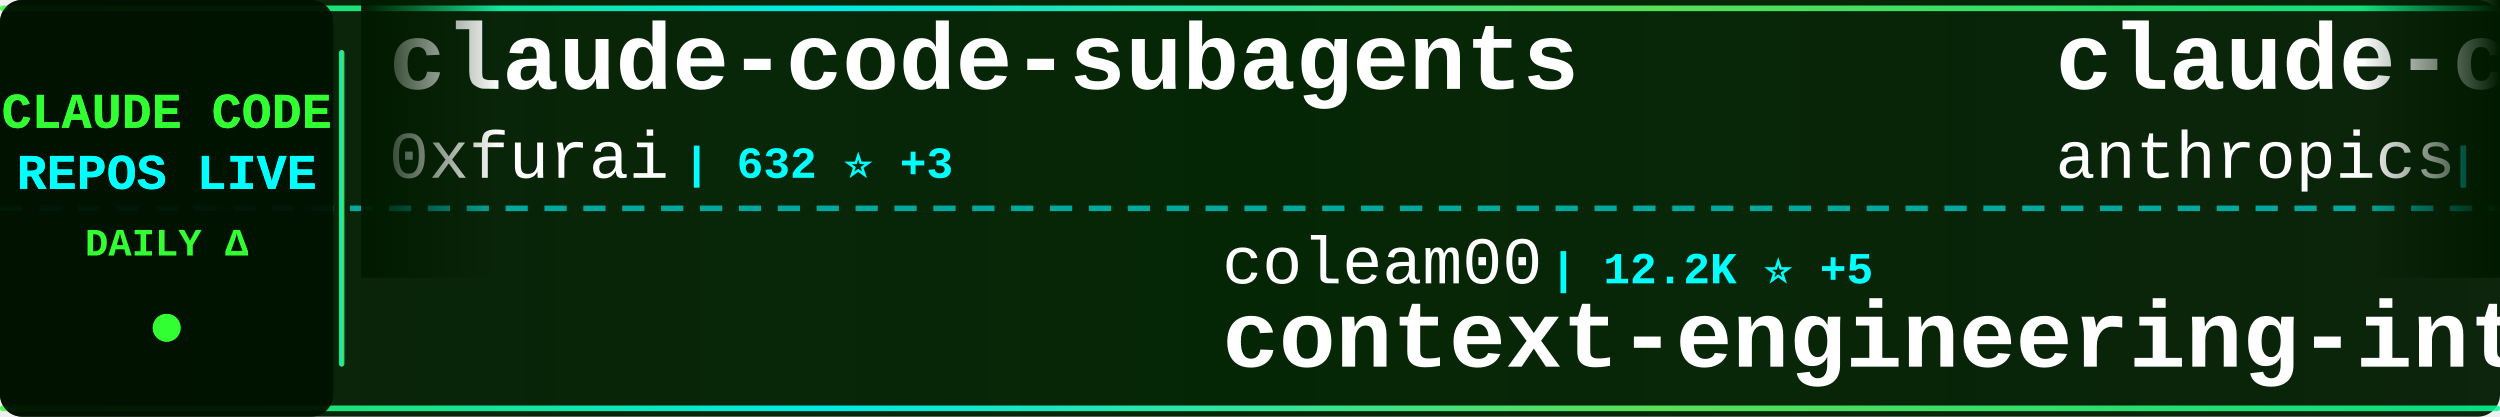
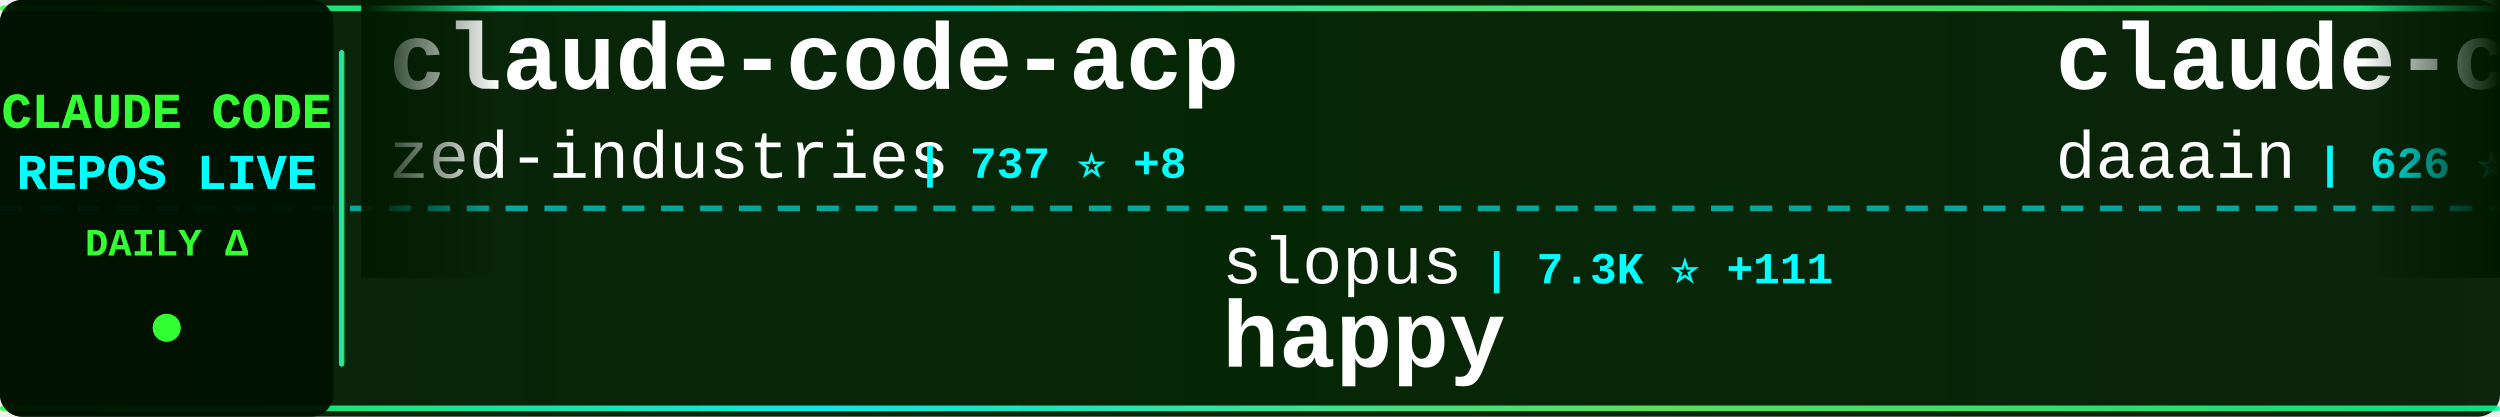
<svg xmlns="http://www.w3.org/2000/svg" width="900" height="150">
  <defs>
    <linearGradient id="tickerBg" x1="0%" y1="0%" x2="100%" y2="0%">
      <stop offset="0%" style="stop-color:#001a00;stop-opacity:0.95" />
      <stop offset="50%" style="stop-color:#002200;stop-opacity:0.98" />
      <stop offset="100%" style="stop-color:#001a00;stop-opacity:0.95" />
    </linearGradient>
    <linearGradient id="borderGrad" x1="0%" y1="0%" x2="100%" y2="0%">
      <stop offset="0%" style="stop-color:#33ff33;stop-opacity:0.85">
        <animate attributeName="stop-opacity" values="0.85;1;0.85" dur="2s" repeatCount="indefinite" />
      </stop>
      <stop offset="33%" style="stop-color:#00ffff;stop-opacity:0.9">
        <animate attributeName="stop-opacity" values="0.9;1;0.9" dur="2.2s" repeatCount="indefinite" />
      </stop>
      <stop offset="66%" style="stop-color:#66ff66;stop-opacity:0.85">
        <animate attributeName="stop-opacity" values="0.85;1;0.85" dur="1.8s" repeatCount="indefinite" />
      </stop>
      <stop offset="100%" style="stop-color:#00ff99;stop-opacity:0.85">
        <animate attributeName="stop-opacity" values="0.85;1;0.85" dur="2s" repeatCount="indefinite" />
      </stop>
    </linearGradient>
    <filter id="textGlow">
      <feGaussianBlur stdDeviation="0.1" result="coloredBlur" />
      <feMerge>
        <feMergeNode in="coloredBlur" />
        <feMergeNode in="SourceGraphic" />
      </feMerge>
    </filter>
    <filter id="metricGlow">
      <feGaussianBlur stdDeviation="0.2" result="coloredBlur" />
      <feMerge>
        <feMergeNode in="coloredBlur" />
        <feMergeNode in="SourceGraphic" />
      </feMerge>
    </filter>
    <linearGradient id="leftFade" x1="0%" y1="0%" x2="100%" y2="0%">
      <stop offset="0%" style="stop-color:#001a00;stop-opacity:1" />
      <stop offset="100%" style="stop-color:#001a00;stop-opacity:0" />
    </linearGradient>
    <linearGradient id="rightFade" x1="0%" y1="0%" x2="100%" y2="0%">
      <stop offset="0%" style="stop-color:#001a00;stop-opacity:0" />
      <stop offset="100%" style="stop-color:#001a00;stop-opacity:1" />
    </linearGradient>
  </defs>
  <rect width="900" height="150" fill="url(#tickerBg)" rx="8" />
  <rect x="0" y="2" width="900" height="2" fill="url(#borderGrad)" rx="1" />
  <rect x="0" y="146" width="900" height="2" fill="url(#borderGrad)" rx="1" />
  <line x1="0" y1="75" x2="900" y2="75" stroke="#00ffff" stroke-width="2" stroke-dasharray="8 6" opacity="0.6" />
  <rect x="0" y="0" width="120" height="150" fill="#001100" opacity="0.95" rx="8" />
  <text x="60" y="46" font-family="'Courier New', monospace" font-size="18" font-weight="bold" fill="#33ff33" text-anchor="middle" filter="url(#textGlow)">
    CLAUDE CODE
  </text>
  <text x="60" y="68" font-family="'Courier New', monospace" font-size="18" font-weight="bold" fill="#00ffff" text-anchor="middle" filter="url(#textGlow)">
    REPOS LIVE
  </text>
  <text x="60" y="92" font-family="'Courier New', monospace" font-size="14" font-weight="bold" fill="#33ff33" text-anchor="middle">
    DAILY Δ
  </text>
  <circle cx="60" cy="118" r="5" fill="#33ff33" filter="url(#metricGlow)">
    <animate attributeName="r" values="4;6;4" dur="1.5s" repeatCount="indefinite" />
    <animate attributeName="opacity" values="0.6;1;0.6" dur="1.5s" repeatCount="indefinite" />
  </circle>
  <rect x="122" y="18" width="2" height="114" fill="url(#borderGrad)" rx="1" />
  <clipPath id="tickerClip">
    <rect x="130" y="0" width="770" height="150" />
  </clipPath>
  <g clip-path="url(#tickerClip)">
    <g id="tickerItems">
      <animateTransform attributeName="transform" attributeType="XML" type="translate" from="0 0" to="-3000 0" dur="54s" repeatCount="indefinite" />
      <g transform="translate(0, 0)">
-         <text x="140" y="32" font-family="'Courier New', monospace" font-size="34" font-weight="bold" fill="#ffffff">claude-code-subagents</text>
-         <text x="140" y="64" font-family="'Courier New', monospace" font-size="24" font-weight="normal" fill="#ffffff" opacity="1.0">0xfurai</text>
-         <text x="246" y="64" font-family="'Courier New', monospace" font-size="16" font-weight="bold" fill="#00ffff"> | 632 ⭐ +3</text>
+         <text x="140" y="32" font-family="'Courier New', monospace" font-size="34" font-weight="bold" fill="#ffffff">claude-code-acp</text>
+         <text x="140" y="64" font-family="'Courier New', monospace" font-size="24" font-weight="normal" fill="#ffffff" opacity="1.0">zed-industries</text>
+         <text x="330" y="64" font-family="'Courier New', monospace" font-size="16" font-weight="bold" fill="#00ffff"> | 737 ⭐ +8</text>
      </g>
      <g transform="translate(300, 0)">
-         <text x="140" y="102" font-family="'Courier New', monospace" font-size="24" font-weight="normal" fill="#ffffff" opacity="1.0">coleam00</text>
-         <text x="258" y="102" font-family="'Courier New', monospace" font-size="16" font-weight="bold" fill="#00ffff"> | 12.2K ⭐ +5</text>
-         <text x="140" y="132" font-family="'Courier New', monospace" font-size="34" font-weight="bold" fill="#ffffff">context-engineering-intr...</text>
+         <text x="140" y="102" font-family="'Courier New', monospace" font-size="24" font-weight="normal" fill="#ffffff" opacity="1.0">slopus</text>
+         <text x="234" y="102" font-family="'Courier New', monospace" font-size="16" font-weight="bold" fill="#00ffff"> | 7.3K ⭐ +111</text>
+         <text x="140" y="132" font-family="'Courier New', monospace" font-size="34" font-weight="bold" fill="#ffffff">happy</text>
      </g>
      <g transform="translate(600, 0)">
-         <text x="140" y="32" font-family="'Courier New', monospace" font-size="34" font-weight="bold" fill="#ffffff">claude-code-base-action</text>
-         <text x="140" y="64" font-family="'Courier New', monospace" font-size="24" font-weight="normal" fill="#ffffff" opacity="1.0">anthropics</text>
-         <text x="282" y="64" font-family="'Courier New', monospace" font-size="16" font-weight="bold" fill="#00ffff"> | 554 ⭐ +2</text>
+         <text x="140" y="32" font-family="'Courier New', monospace" font-size="34" font-weight="bold" fill="#ffffff">claude-code-log</text>
+         <text x="140" y="64" font-family="'Courier New', monospace" font-size="24" font-weight="normal" fill="#ffffff" opacity="1.0">daaain</text>
+         <text x="234" y="64" font-family="'Courier New', monospace" font-size="16" font-weight="bold" fill="#00ffff"> | 626 ⭐ +1</text>
      </g>
      <g transform="translate(900, 0)">
-         <text x="140" y="102" font-family="'Courier New', monospace" font-size="24" font-weight="normal" fill="#ffffff" opacity="1.0">zed-industries</text>
-         <text x="330" y="102" font-family="'Courier New', monospace" font-size="16" font-weight="bold" fill="#00ffff"> | 729 ⭐ +2</text>
-         <text x="140" y="132" font-family="'Courier New', monospace" font-size="34" font-weight="bold" fill="#ffffff">claude-code-acp</text>
+         <text x="140" y="102" font-family="'Courier New', monospace" font-size="24" font-weight="normal" fill="#ffffff" opacity="1.0">bfly123</text>
+         <text x="246" y="102" font-family="'Courier New', monospace" font-size="16" font-weight="bold" fill="#00ffff"> | 633 ⭐ +16</text>
+         <text x="140" y="132" font-family="'Courier New', monospace" font-size="34" font-weight="bold" fill="#ffffff">claude_code_bridge</text>
      </g>
      <g transform="translate(1200, 0)">
-         <text x="140" y="32" font-family="'Courier New', monospace" font-size="34" font-weight="bold" fill="#ffffff">claude-code-source-code-...</text>
-         <text x="140" y="64" font-family="'Courier New', monospace" font-size="24" font-weight="normal" fill="#ffffff" opacity="1.0">ghuntley</text>
-         <text x="258" y="64" font-family="'Courier New', monospace" font-size="16" font-weight="bold" fill="#00ffff"> | 793 ⭐ +3</text>
+         <text x="140" y="32" font-family="'Courier New', monospace" font-size="34" font-weight="bold" fill="#ffffff">claude-code-reverse</text>
+         <text x="140" y="64" font-family="'Courier New', monospace" font-size="24" font-weight="normal" fill="#ffffff" opacity="1.0">Yuyz0112</text>
+         <text x="258" y="64" font-family="'Courier New', monospace" font-size="16" font-weight="bold" fill="#00ffff"> | 1.9K ⭐ +11</text>
      </g>
      <g transform="translate(1500, 0)">
-         <text x="140" y="102" font-family="'Courier New', monospace" font-size="24" font-weight="normal" fill="#ffffff" opacity="1.0">BloopAI</text>
-         <text x="246" y="102" font-family="'Courier New', monospace" font-size="16" font-weight="bold" fill="#00ffff"> | 15.6K ⭐ +313</text>
-         <text x="140" y="132" font-family="'Courier New', monospace" font-size="34" font-weight="bold" fill="#ffffff">vibe-kanban</text>
+         <text x="140" y="102" font-family="'Courier New', monospace" font-size="24" font-weight="normal" fill="#ffffff" opacity="1.0">jarrodwatts</text>
+         <text x="294" y="102" font-family="'Courier New', monospace" font-size="16" font-weight="bold" fill="#00ffff"> | 774 ⭐ +15</text>
+         <text x="140" y="132" font-family="'Courier New', monospace" font-size="34" font-weight="bold" fill="#ffffff">claude-code-config</text>
      </g>
      <g transform="translate(1800, 0)">
-         <text x="140" y="32" font-family="'Courier New', monospace" font-size="34" font-weight="bold" fill="#ffffff">claude-code-config</text>
-         <text x="140" y="64" font-family="'Courier New', monospace" font-size="24" font-weight="normal" fill="#ffffff" opacity="1.0">jarrodwatts</text>
-         <text x="294" y="64" font-family="'Courier New', monospace" font-size="16" font-weight="bold" fill="#00ffff"> | 759 ⭐ +18</text>
+         <text x="140" y="32" font-family="'Courier New', monospace" font-size="34" font-weight="bold" fill="#ffffff">copilot-api</text>
+         <text x="140" y="64" font-family="'Courier New', monospace" font-size="24" font-weight="normal" fill="#ffffff" opacity="1.0">ericc-ch</text>
+         <text x="258" y="64" font-family="'Courier New', monospace" font-size="16" font-weight="bold" fill="#00ffff"> | 2.0K ⭐ +11</text>
      </g>
      <g transform="translate(2100, 0)">
-         <text x="140" y="102" font-family="'Courier New', monospace" font-size="24" font-weight="normal" fill="#ffffff" opacity="1.0">daaain</text>
-         <text x="234" y="102" font-family="'Courier New', monospace" font-size="16" font-weight="bold" fill="#00ffff"> | 625 ⭐</text>
-         <text x="140" y="132" font-family="'Courier New', monospace" font-size="34" font-weight="bold" fill="#ffffff">claude-code-log</text>
+         <text x="140" y="102" font-family="'Courier New', monospace" font-size="24" font-weight="normal" fill="#ffffff" opacity="1.0">ericbuess</text>
+         <text x="270" y="102" font-family="'Courier New', monospace" font-size="16" font-weight="bold" fill="#00ffff"> | 555 ⭐ +9</text>
+         <text x="140" y="132" font-family="'Courier New', monospace" font-size="34" font-weight="bold" fill="#ffffff">claude-code-docs</text>
      </g>
      <g transform="translate(2400, 0)">
-         <text x="140" y="32" font-family="'Courier New', monospace" font-size="34" font-weight="bold" fill="#ffffff">claude-code-action</text>
-         <text x="140" y="64" font-family="'Courier New', monospace" font-size="24" font-weight="normal" fill="#ffffff" opacity="1.0">anthropics</text>
-         <text x="282" y="64" font-family="'Courier New', monospace" font-size="16" font-weight="bold" fill="#00ffff"> | 5.1K ⭐ +16</text>
+         <text x="140" y="32" font-family="'Courier New', monospace" font-size="34" font-weight="bold" fill="#ffffff">awesome-claude-skills</text>
+         <text x="140" y="64" font-family="'Courier New', monospace" font-size="24" font-weight="normal" fill="#ffffff" opacity="1.0">ComposioHQ</text>
+         <text x="282" y="64" font-family="'Courier New', monospace" font-size="16" font-weight="bold" fill="#00ffff"> | 19.2K ⭐ +499</text>
      </g>
      <g transform="translate(2700, 0)">
-         <text x="140" y="102" font-family="'Courier New', monospace" font-size="24" font-weight="normal" fill="#ffffff" opacity="1.0">JessyTsui</text>
-         <text x="270" y="102" font-family="'Courier New', monospace" font-size="16" font-weight="bold" fill="#00ffff"> | 951 ⭐ +5</text>
-         <text x="140" y="132" font-family="'Courier New', monospace" font-size="34" font-weight="bold" fill="#ffffff">Claude-Code-Remote</text>
+         <text x="140" y="102" font-family="'Courier New', monospace" font-size="24" font-weight="normal" fill="#ffffff" opacity="1.0">davila7</text>
+         <text x="246" y="102" font-family="'Courier New', monospace" font-size="16" font-weight="bold" fill="#00ffff"> | 16.0K ⭐ +109</text>
+         <text x="140" y="132" font-family="'Courier New', monospace" font-size="34" font-weight="bold" fill="#ffffff">claude-code-templates</text>
      </g>
      <g transform="translate(3000, 0)">
-         <text x="140" y="32" font-family="'Courier New', monospace" font-size="34" font-weight="bold" fill="#ffffff">claude-code-subagents</text>
-         <text x="140" y="64" font-family="'Courier New', monospace" font-size="24" font-weight="normal" fill="#ffffff" opacity="1.0">0xfurai</text>
-         <text x="246" y="64" font-family="'Courier New', monospace" font-size="16" font-weight="bold" fill="#00ffff"> | 632 ⭐ +3</text>
+         <text x="140" y="32" font-family="'Courier New', monospace" font-size="34" font-weight="bold" fill="#ffffff">claude-code-acp</text>
+         <text x="140" y="64" font-family="'Courier New', monospace" font-size="24" font-weight="normal" fill="#ffffff" opacity="1.0">zed-industries</text>
+         <text x="330" y="64" font-family="'Courier New', monospace" font-size="16" font-weight="bold" fill="#00ffff"> | 737 ⭐ +8</text>
      </g>
      <g transform="translate(3300, 0)">
-         <text x="140" y="102" font-family="'Courier New', monospace" font-size="24" font-weight="normal" fill="#ffffff" opacity="1.0">coleam00</text>
-         <text x="258" y="102" font-family="'Courier New', monospace" font-size="16" font-weight="bold" fill="#00ffff"> | 12.2K ⭐ +5</text>
-         <text x="140" y="132" font-family="'Courier New', monospace" font-size="34" font-weight="bold" fill="#ffffff">context-engineering-intr...</text>
+         <text x="140" y="102" font-family="'Courier New', monospace" font-size="24" font-weight="normal" fill="#ffffff" opacity="1.0">slopus</text>
+         <text x="234" y="102" font-family="'Courier New', monospace" font-size="16" font-weight="bold" fill="#00ffff"> | 7.3K ⭐ +111</text>
+         <text x="140" y="132" font-family="'Courier New', monospace" font-size="34" font-weight="bold" fill="#ffffff">happy</text>
      </g>
      <g transform="translate(3600, 0)">
-         <text x="140" y="32" font-family="'Courier New', monospace" font-size="34" font-weight="bold" fill="#ffffff">claude-code-base-action</text>
-         <text x="140" y="64" font-family="'Courier New', monospace" font-size="24" font-weight="normal" fill="#ffffff" opacity="1.0">anthropics</text>
-         <text x="282" y="64" font-family="'Courier New', monospace" font-size="16" font-weight="bold" fill="#00ffff"> | 554 ⭐ +2</text>
+         <text x="140" y="32" font-family="'Courier New', monospace" font-size="34" font-weight="bold" fill="#ffffff">claude-code-log</text>
+         <text x="140" y="64" font-family="'Courier New', monospace" font-size="24" font-weight="normal" fill="#ffffff" opacity="1.0">daaain</text>
+         <text x="234" y="64" font-family="'Courier New', monospace" font-size="16" font-weight="bold" fill="#00ffff"> | 626 ⭐ +1</text>
      </g>
      <g transform="translate(3900, 0)">
-         <text x="140" y="102" font-family="'Courier New', monospace" font-size="24" font-weight="normal" fill="#ffffff" opacity="1.0">zed-industries</text>
-         <text x="330" y="102" font-family="'Courier New', monospace" font-size="16" font-weight="bold" fill="#00ffff"> | 729 ⭐ +2</text>
-         <text x="140" y="132" font-family="'Courier New', monospace" font-size="34" font-weight="bold" fill="#ffffff">claude-code-acp</text>
+         <text x="140" y="102" font-family="'Courier New', monospace" font-size="24" font-weight="normal" fill="#ffffff" opacity="1.0">bfly123</text>
+         <text x="246" y="102" font-family="'Courier New', monospace" font-size="16" font-weight="bold" fill="#00ffff"> | 633 ⭐ +16</text>
+         <text x="140" y="132" font-family="'Courier New', monospace" font-size="34" font-weight="bold" fill="#ffffff">claude_code_bridge</text>
      </g>
    </g>
  </g>
  <rect x="130" y="0" width="50" height="100" fill="url(#leftFade)" />
  <rect x="850" y="0" width="50" height="100" fill="url(#rightFade)" />
</svg>
